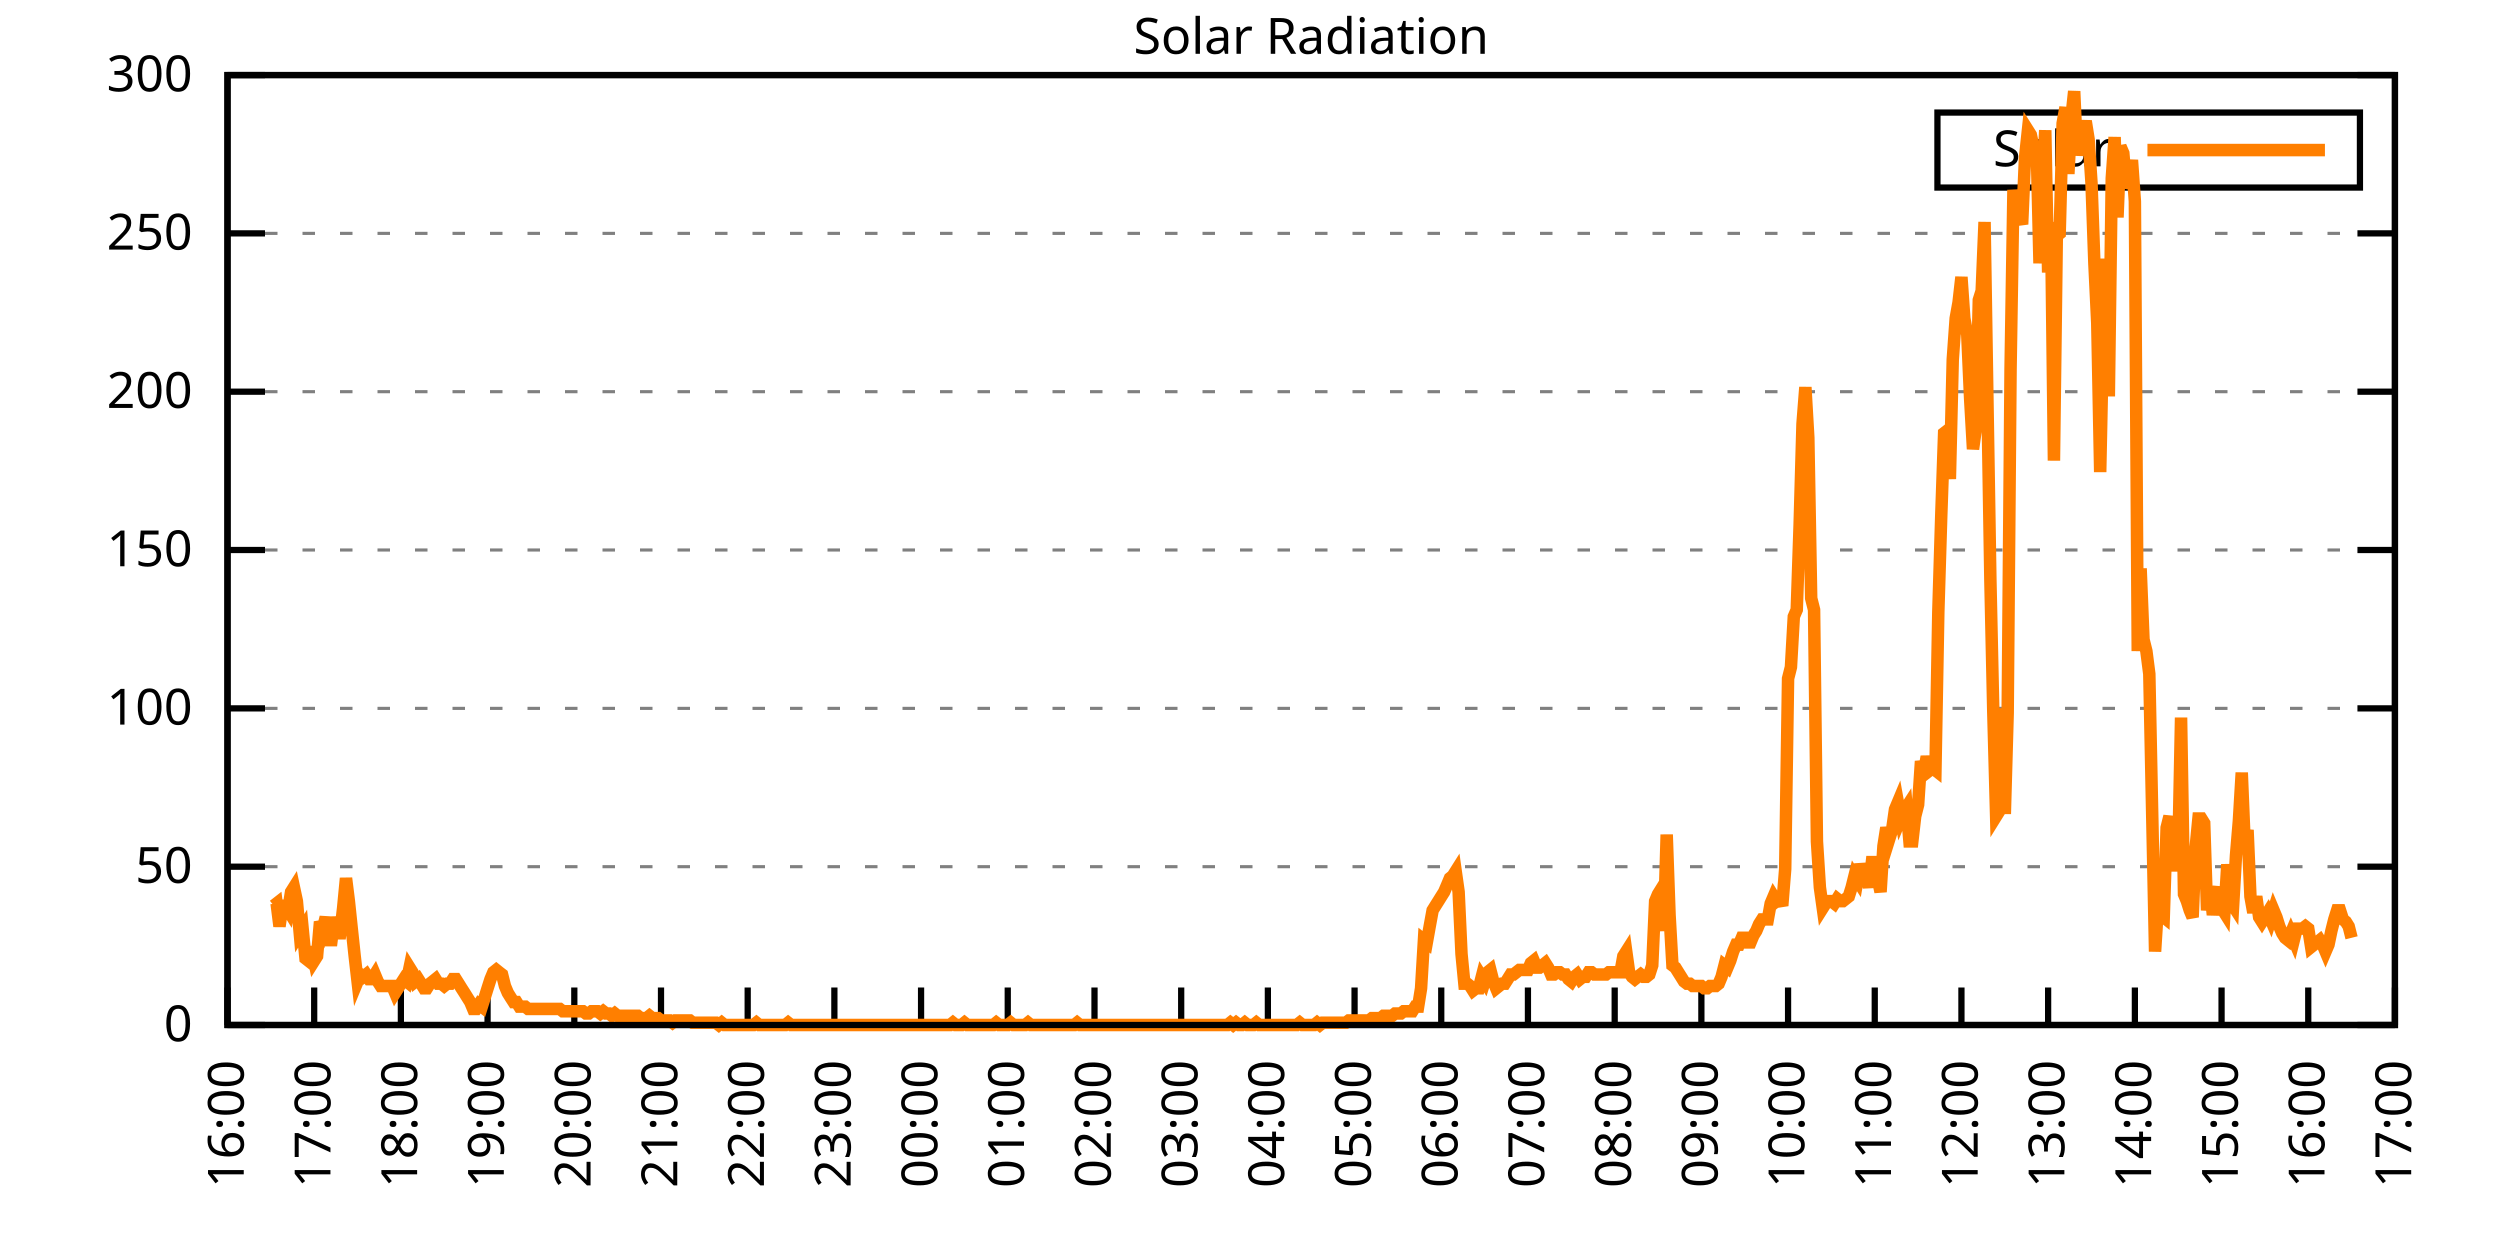
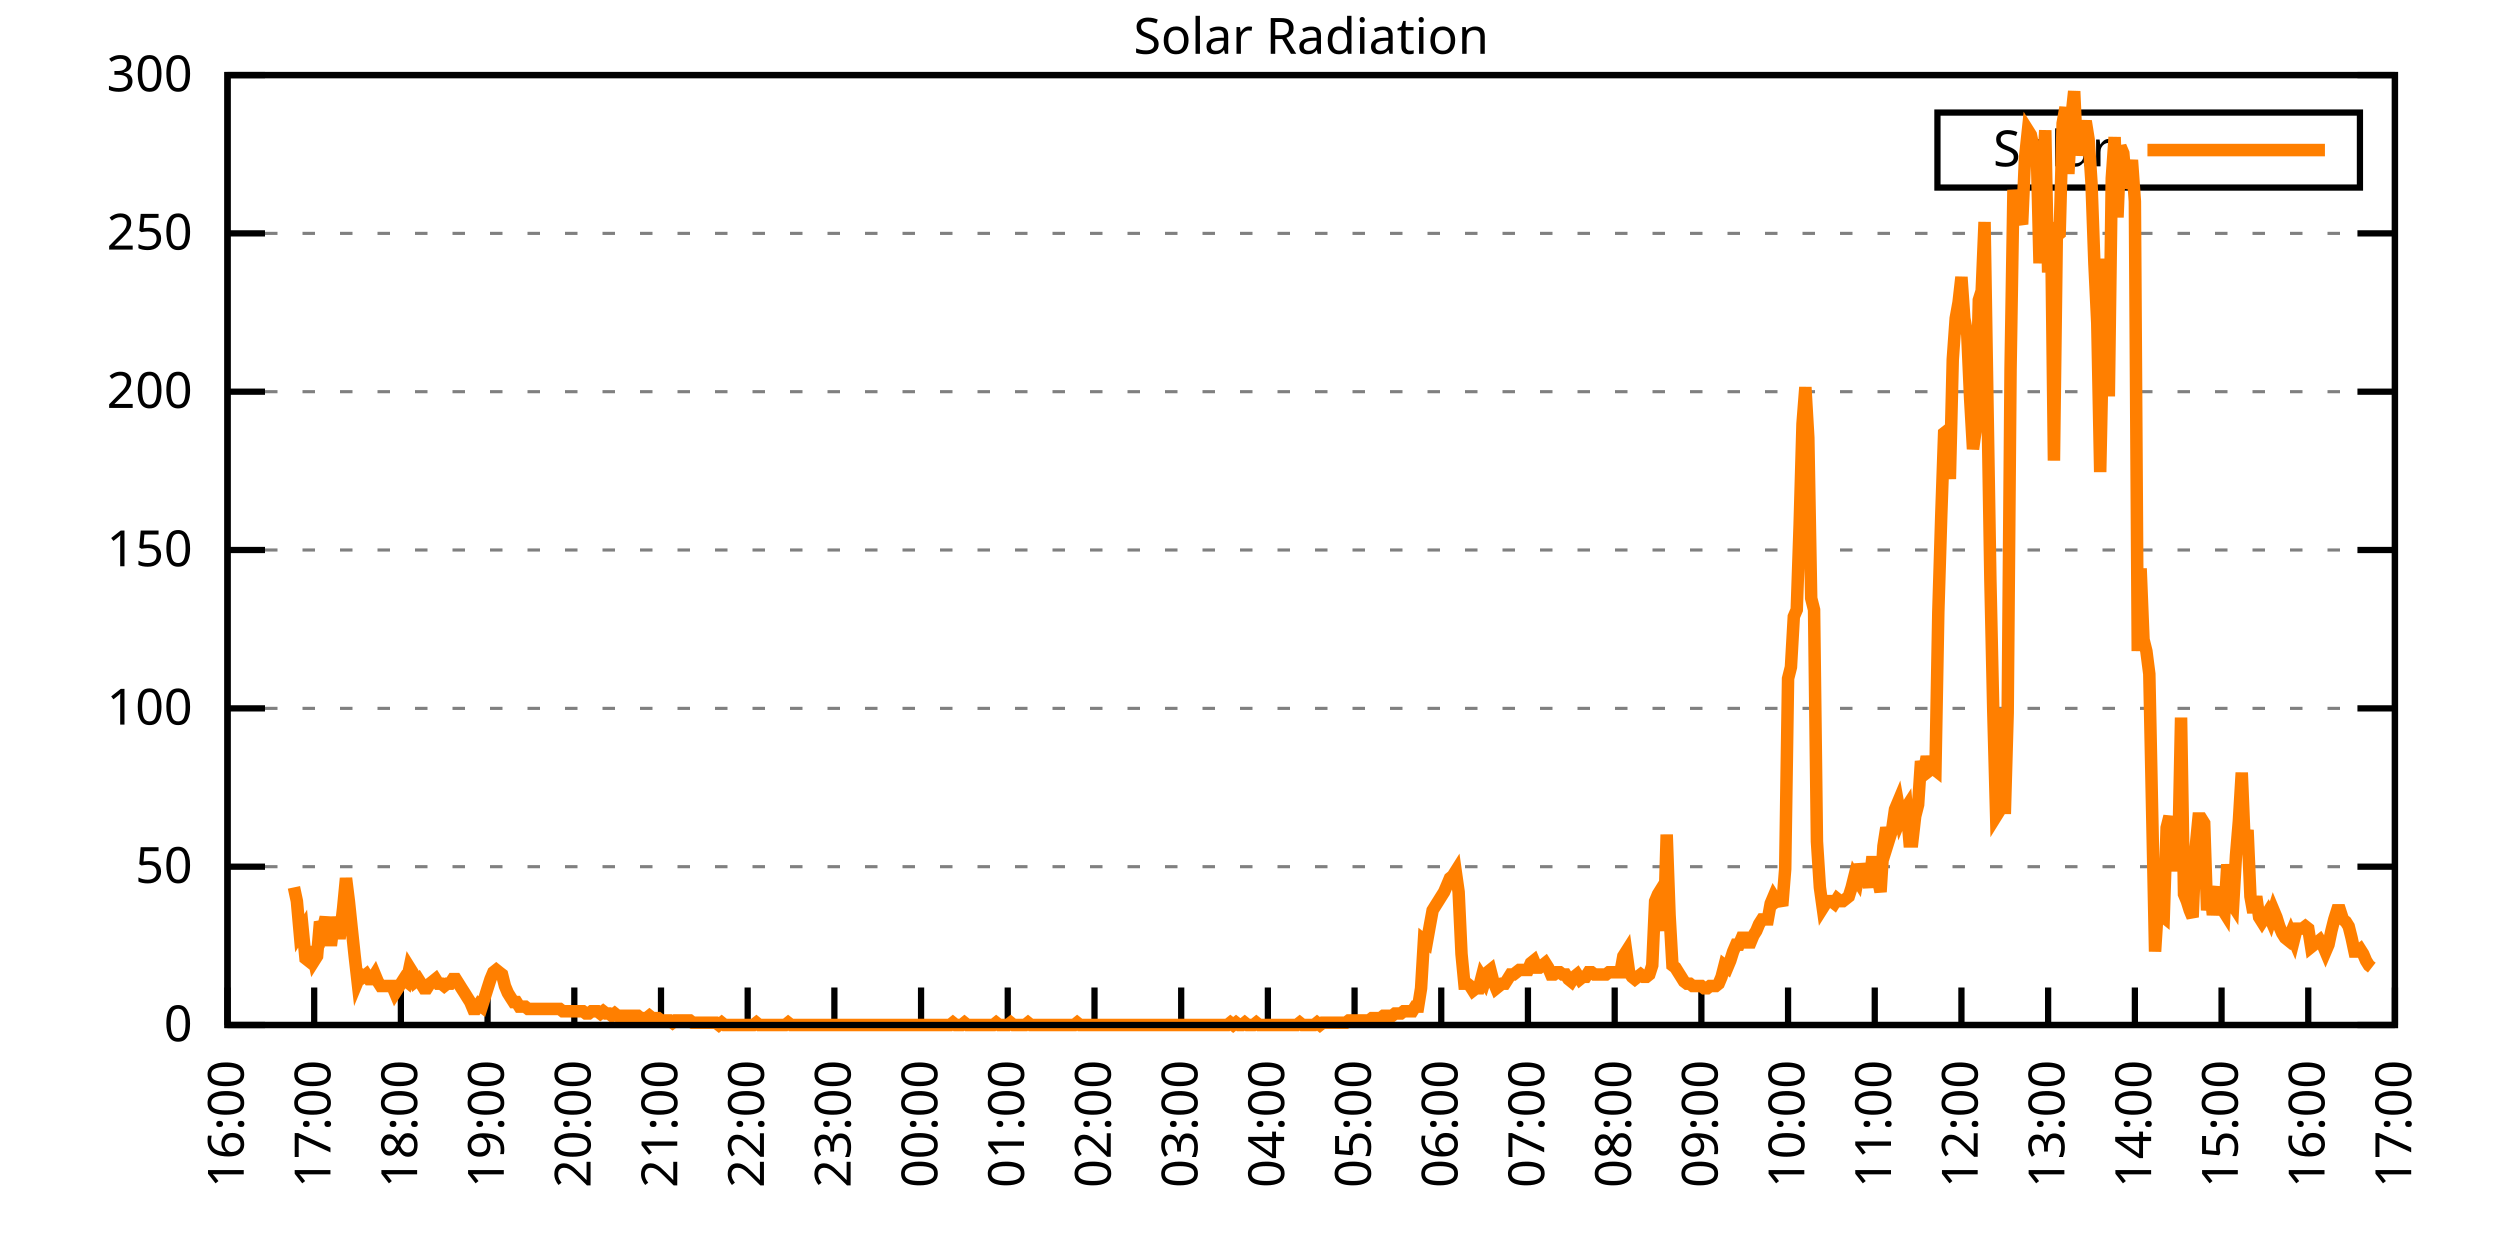
<svg xmlns="http://www.w3.org/2000/svg" xmlns:xlink="http://www.w3.org/1999/xlink" width="400" height="200" viewBox="0 0 400 200">
  <g id="gnuplot_canvas">
    <rect x="0" y="0" width="400" height="200" fill="none" />
    <defs>
      <circle id="gpDot" r="0.5" stroke-width="0.5" stroke="currentColor" />
      <path id="gpPt0" stroke-width="0.333" stroke="currentColor" d="M-1,0 h2 M0,-1 v2" />
      <path id="gpPt1" stroke-width="0.333" stroke="currentColor" d="M-1,-1 L1,1 M1,-1 L-1,1" />
      <path id="gpPt2" stroke-width="0.333" stroke="currentColor" d="M-1,0 L1,0 M0,-1 L0,1 M-1,-1 L1,1 M-1,1 L1,-1" />
      <rect id="gpPt3" stroke-width="0.333" stroke="currentColor" x="-1" y="-1" width="2" height="2" />
      <rect id="gpPt4" stroke-width="0.333" stroke="currentColor" fill="currentColor" x="-1" y="-1" width="2" height="2" />
      <circle id="gpPt5" stroke-width="0.333" stroke="currentColor" cx="0" cy="0" r="1" />
      <use xlink:href="#gpPt5" id="gpPt6" fill="currentColor" stroke="none" />
      <path id="gpPt7" stroke-width="0.333" stroke="currentColor" d="M0,-1.33 L-1.33,0.67 L1.33,0.67 z" />
      <use xlink:href="#gpPt7" id="gpPt8" fill="currentColor" stroke="none" />
      <use xlink:href="#gpPt7" id="gpPt9" stroke="currentColor" transform="rotate(180)" />
      <use xlink:href="#gpPt9" id="gpPt10" fill="currentColor" stroke="none" />
      <use xlink:href="#gpPt3" id="gpPt11" stroke="currentColor" transform="rotate(45)" />
      <use xlink:href="#gpPt11" id="gpPt12" fill="currentColor" stroke="none" />
      <path id="gpPt13" stroke-width="0.333" stroke="currentColor" d="M0,1.330 L1.265,0.411 L0.782,-1.067 L-0.782,-1.076 L-1.265,0.411 z" />
      <use xlink:href="#gpPt13" id="gpPt14" fill="currentColor" stroke="none" />
      <filter id="textbox" filterUnits="objectBoundingBox" x="0" y="0" height="1" width="1">
        <feFlood flood-color="white" flood-opacity="1" result="bgnd" />
        <feComposite in="SourceGraphic" in2="bgnd" operator="atop" />
      </filter>
      <filter id="greybox" filterUnits="objectBoundingBox" x="0" y="0" height="1" width="1">
        <feFlood flood-color="lightgrey" flood-opacity="1" result="grey" />
        <feComposite in="SourceGraphic" in2="grey" operator="atop" />
      </filter>
    </defs>
    <g fill="none" color="white" stroke="currentColor" stroke-width="1.00" stroke-linecap="butt" stroke-linejoin="miter">
</g>
    <g fill="none" color="black" stroke="currentColor" stroke-width="1.00" stroke-linecap="butt" stroke-linejoin="miter">
      <g stroke="none" shape-rendering="crispEdges">
        <polygon fill="rgb(255, 255, 255)" points="36.40,164.00 383.18,164.00 383.18,12.02 36.40,12.02 " />
      </g>
    </g>
    <g fill="none" color="black" stroke="currentColor" stroke-width="1.00" stroke-linecap="butt" stroke-linejoin="miter">
</g>
    <g fill="none" color="black" stroke="black" stroke-width="0.50" stroke-linecap="butt" stroke-linejoin="miter">
</g>
    <g fill="none" color="gray" stroke="currentColor" stroke-width="0.50" stroke-linecap="butt" stroke-linejoin="miter">
      <path stroke="gray" stroke-dasharray="2,4" class="gridline" d="M36.40,164.00 L383.19,164.00  " />
    </g>
    <g fill="none" color="gray" stroke="gray" stroke-width="1.00" stroke-linecap="butt" stroke-linejoin="miter">
</g>
    <g fill="none" color="black" stroke="currentColor" stroke-width="1.00" stroke-linecap="butt" stroke-linejoin="miter">
      <path stroke="black" d="M36.40,164.00 L42.40,164.00 M383.19,164.00 L377.19,164.00  " />
      <g transform="translate(30.80,166.60)" stroke="none" fill="black" font-family="Sans" font-size="8.00" text-anchor="end">
        <text>
          <tspan font-family="Sans"> 0</tspan>
        </text>
      </g>
    </g>
    <g fill="none" color="black" stroke="currentColor" stroke-width="1.00" stroke-linecap="butt" stroke-linejoin="miter">
</g>
    <g fill="none" color="black" stroke="black" stroke-width="0.50" stroke-linecap="butt" stroke-linejoin="miter">
</g>
    <g fill="none" color="gray" stroke="currentColor" stroke-width="0.50" stroke-linecap="butt" stroke-linejoin="miter">
      <path stroke="gray" stroke-dasharray="2,4" class="gridline" d="M36.40,138.67 L383.19,138.67  " />
    </g>
    <g fill="none" color="gray" stroke="gray" stroke-width="1.00" stroke-linecap="butt" stroke-linejoin="miter">
</g>
    <g fill="none" color="black" stroke="currentColor" stroke-width="1.00" stroke-linecap="butt" stroke-linejoin="miter">
      <path stroke="black" d="M36.40,138.67 L42.40,138.67 M383.19,138.67 L377.19,138.67  " />
      <g transform="translate(30.80,141.27)" stroke="none" fill="black" font-family="Sans" font-size="8.00" text-anchor="end">
        <text>
          <tspan font-family="Sans"> 50</tspan>
        </text>
      </g>
    </g>
    <g fill="none" color="black" stroke="currentColor" stroke-width="1.00" stroke-linecap="butt" stroke-linejoin="miter">
</g>
    <g fill="none" color="black" stroke="black" stroke-width="0.50" stroke-linecap="butt" stroke-linejoin="miter">
</g>
    <g fill="none" color="gray" stroke="currentColor" stroke-width="0.50" stroke-linecap="butt" stroke-linejoin="miter">
      <path stroke="gray" stroke-dasharray="2,4" class="gridline" d="M36.40,113.34 L383.19,113.34  " />
    </g>
    <g fill="none" color="gray" stroke="gray" stroke-width="1.00" stroke-linecap="butt" stroke-linejoin="miter">
</g>
    <g fill="none" color="black" stroke="currentColor" stroke-width="1.00" stroke-linecap="butt" stroke-linejoin="miter">
      <path stroke="black" d="M36.40,113.34 L42.40,113.34 M383.19,113.34 L377.19,113.34  " />
      <g transform="translate(30.80,115.94)" stroke="none" fill="black" font-family="Sans" font-size="8.00" text-anchor="end">
        <text>
          <tspan font-family="Sans"> 100</tspan>
        </text>
      </g>
    </g>
    <g fill="none" color="black" stroke="currentColor" stroke-width="1.00" stroke-linecap="butt" stroke-linejoin="miter">
</g>
    <g fill="none" color="black" stroke="black" stroke-width="0.50" stroke-linecap="butt" stroke-linejoin="miter">
</g>
    <g fill="none" color="gray" stroke="currentColor" stroke-width="0.50" stroke-linecap="butt" stroke-linejoin="miter">
      <path stroke="gray" stroke-dasharray="2,4" class="gridline" d="M36.40,88.00 L383.19,88.00  " />
    </g>
    <g fill="none" color="gray" stroke="gray" stroke-width="1.00" stroke-linecap="butt" stroke-linejoin="miter">
</g>
    <g fill="none" color="black" stroke="currentColor" stroke-width="1.00" stroke-linecap="butt" stroke-linejoin="miter">
      <path stroke="black" d="M36.40,88.00 L42.40,88.00 M383.19,88.00 L377.19,88.00  " />
      <g transform="translate(30.80,90.60)" stroke="none" fill="black" font-family="Sans" font-size="8.00" text-anchor="end">
        <text>
          <tspan font-family="Sans"> 150</tspan>
        </text>
      </g>
    </g>
    <g fill="none" color="black" stroke="currentColor" stroke-width="1.00" stroke-linecap="butt" stroke-linejoin="miter">
</g>
    <g fill="none" color="black" stroke="black" stroke-width="0.50" stroke-linecap="butt" stroke-linejoin="miter">
</g>
    <g fill="none" color="gray" stroke="currentColor" stroke-width="0.50" stroke-linecap="butt" stroke-linejoin="miter">
      <path stroke="gray" stroke-dasharray="2,4" class="gridline" d="M36.40,62.67 L383.19,62.67  " />
    </g>
    <g fill="none" color="gray" stroke="gray" stroke-width="1.00" stroke-linecap="butt" stroke-linejoin="miter">
</g>
    <g fill="none" color="black" stroke="currentColor" stroke-width="1.00" stroke-linecap="butt" stroke-linejoin="miter">
      <path stroke="black" d="M36.40,62.67 L42.40,62.67 M383.19,62.67 L377.19,62.67  " />
      <g transform="translate(30.80,65.27)" stroke="none" fill="black" font-family="Sans" font-size="8.00" text-anchor="end">
        <text>
          <tspan font-family="Sans"> 200</tspan>
        </text>
      </g>
    </g>
    <g fill="none" color="black" stroke="currentColor" stroke-width="1.00" stroke-linecap="butt" stroke-linejoin="miter">
</g>
    <g fill="none" color="black" stroke="black" stroke-width="0.50" stroke-linecap="butt" stroke-linejoin="miter">
</g>
    <g fill="none" color="gray" stroke="currentColor" stroke-width="0.50" stroke-linecap="butt" stroke-linejoin="miter">
      <path stroke="gray" stroke-dasharray="2,4" class="gridline" d="M36.40,37.34 L383.19,37.34  " />
    </g>
    <g fill="none" color="gray" stroke="gray" stroke-width="1.00" stroke-linecap="butt" stroke-linejoin="miter">
</g>
    <g fill="none" color="black" stroke="currentColor" stroke-width="1.00" stroke-linecap="butt" stroke-linejoin="miter">
      <path stroke="black" d="M36.40,37.34 L42.40,37.34 M383.19,37.34 L377.19,37.34  " />
      <g transform="translate(30.80,39.94)" stroke="none" fill="black" font-family="Sans" font-size="8.00" text-anchor="end">
        <text>
          <tspan font-family="Sans"> 250</tspan>
        </text>
      </g>
    </g>
    <g fill="none" color="black" stroke="currentColor" stroke-width="1.00" stroke-linecap="butt" stroke-linejoin="miter">
</g>
    <g fill="none" color="black" stroke="black" stroke-width="0.50" stroke-linecap="butt" stroke-linejoin="miter">
</g>
    <g fill="none" color="gray" stroke="currentColor" stroke-width="0.50" stroke-linecap="butt" stroke-linejoin="miter">
      <path stroke="gray" stroke-dasharray="2,4" class="gridline" d="M36.40,12.01 L383.19,12.01  " />
    </g>
    <g fill="none" color="gray" stroke="gray" stroke-width="1.00" stroke-linecap="butt" stroke-linejoin="miter">
</g>
    <g fill="none" color="black" stroke="currentColor" stroke-width="1.00" stroke-linecap="butt" stroke-linejoin="miter">
      <path stroke="black" d="M36.40,12.01 L42.40,12.01 M383.19,12.01 L377.19,12.01  " />
      <g transform="translate(30.80,14.61)" stroke="none" fill="black" font-family="Sans" font-size="8.00" text-anchor="end">
        <text>
          <tspan font-family="Sans"> 300</tspan>
        </text>
      </g>
    </g>
    <g fill="none" color="black" stroke="currentColor" stroke-width="1.00" stroke-linecap="butt" stroke-linejoin="miter">
      <path stroke="black" d="M36.40,164.00 L36.40,158.00  " />
      <g transform="translate(39.00,169.60) rotate(270.00)" stroke="none" fill="black" font-family="Sans" font-size="8.00" text-anchor="end">
        <text>
          <tspan font-family="Sans">16:00</tspan>
        </text>
      </g>
    </g>
    <g fill="none" color="black" stroke="currentColor" stroke-width="1.00" stroke-linecap="butt" stroke-linejoin="miter">
      <path stroke="black" d="M50.27,164.00 L50.27,158.00  " />
      <g transform="translate(52.87,169.60) rotate(270.00)" stroke="none" fill="black" font-family="Sans" font-size="8.00" text-anchor="end">
        <text>
          <tspan font-family="Sans">17:00</tspan>
        </text>
      </g>
    </g>
    <g fill="none" color="black" stroke="currentColor" stroke-width="1.00" stroke-linecap="butt" stroke-linejoin="miter">
      <path stroke="black" d="M64.14,164.00 L64.14,158.00  " />
      <g transform="translate(66.74,169.60) rotate(270.00)" stroke="none" fill="black" font-family="Sans" font-size="8.00" text-anchor="end">
        <text>
          <tspan font-family="Sans">18:00</tspan>
        </text>
      </g>
    </g>
    <g fill="none" color="black" stroke="currentColor" stroke-width="1.00" stroke-linecap="butt" stroke-linejoin="miter">
      <path stroke="black" d="M78.01,164.00 L78.01,158.00  " />
      <g transform="translate(80.61,169.60) rotate(270.00)" stroke="none" fill="black" font-family="Sans" font-size="8.00" text-anchor="end">
        <text>
          <tspan font-family="Sans">19:00</tspan>
        </text>
      </g>
    </g>
    <g fill="none" color="black" stroke="currentColor" stroke-width="1.00" stroke-linecap="butt" stroke-linejoin="miter">
      <path stroke="black" d="M91.89,164.00 L91.89,158.00  " />
      <g transform="translate(94.49,169.60) rotate(270.00)" stroke="none" fill="black" font-family="Sans" font-size="8.00" text-anchor="end">
        <text>
          <tspan font-family="Sans">20:00</tspan>
        </text>
      </g>
    </g>
    <g fill="none" color="black" stroke="currentColor" stroke-width="1.00" stroke-linecap="butt" stroke-linejoin="miter">
      <path stroke="black" d="M105.76,164.00 L105.76,158.00  " />
      <g transform="translate(108.36,169.60) rotate(270.00)" stroke="none" fill="black" font-family="Sans" font-size="8.00" text-anchor="end">
        <text>
          <tspan font-family="Sans">21:00</tspan>
        </text>
      </g>
    </g>
    <g fill="none" color="black" stroke="currentColor" stroke-width="1.00" stroke-linecap="butt" stroke-linejoin="miter">
      <path stroke="black" d="M119.63,164.00 L119.63,158.00  " />
      <g transform="translate(122.23,169.60) rotate(270.00)" stroke="none" fill="black" font-family="Sans" font-size="8.00" text-anchor="end">
        <text>
          <tspan font-family="Sans">22:00</tspan>
        </text>
      </g>
    </g>
    <g fill="none" color="black" stroke="currentColor" stroke-width="1.00" stroke-linecap="butt" stroke-linejoin="miter">
      <path stroke="black" d="M133.50,164.00 L133.50,158.00  " />
      <g transform="translate(136.10,169.60) rotate(270.00)" stroke="none" fill="black" font-family="Sans" font-size="8.00" text-anchor="end">
        <text>
          <tspan font-family="Sans">23:00</tspan>
        </text>
      </g>
    </g>
    <g fill="none" color="black" stroke="currentColor" stroke-width="1.00" stroke-linecap="butt" stroke-linejoin="miter">
      <path stroke="black" d="M147.37,164.00 L147.37,158.00  " />
      <g transform="translate(149.97,169.60) rotate(270.00)" stroke="none" fill="black" font-family="Sans" font-size="8.00" text-anchor="end">
        <text>
          <tspan font-family="Sans">00:00</tspan>
        </text>
      </g>
    </g>
    <g fill="none" color="black" stroke="currentColor" stroke-width="1.00" stroke-linecap="butt" stroke-linejoin="miter">
      <path stroke="black" d="M161.24,164.00 L161.24,158.00  " />
      <g transform="translate(163.84,169.60) rotate(270.00)" stroke="none" fill="black" font-family="Sans" font-size="8.00" text-anchor="end">
        <text>
          <tspan font-family="Sans">01:00</tspan>
        </text>
      </g>
    </g>
    <g fill="none" color="black" stroke="currentColor" stroke-width="1.00" stroke-linecap="butt" stroke-linejoin="miter">
      <path stroke="black" d="M175.12,164.00 L175.12,158.00  " />
      <g transform="translate(177.72,169.60) rotate(270.00)" stroke="none" fill="black" font-family="Sans" font-size="8.00" text-anchor="end">
        <text>
          <tspan font-family="Sans">02:00</tspan>
        </text>
      </g>
    </g>
    <g fill="none" color="black" stroke="currentColor" stroke-width="1.00" stroke-linecap="butt" stroke-linejoin="miter">
      <path stroke="black" d="M188.99,164.00 L188.99,158.00  " />
      <g transform="translate(191.59,169.60) rotate(270.00)" stroke="none" fill="black" font-family="Sans" font-size="8.00" text-anchor="end">
        <text>
          <tspan font-family="Sans">03:00</tspan>
        </text>
      </g>
    </g>
    <g fill="none" color="black" stroke="currentColor" stroke-width="1.00" stroke-linecap="butt" stroke-linejoin="miter">
      <path stroke="black" d="M202.86,164.00 L202.86,158.00  " />
      <g transform="translate(205.46,169.60) rotate(270.00)" stroke="none" fill="black" font-family="Sans" font-size="8.00" text-anchor="end">
        <text>
          <tspan font-family="Sans">04:00</tspan>
        </text>
      </g>
    </g>
    <g fill="none" color="black" stroke="currentColor" stroke-width="1.00" stroke-linecap="butt" stroke-linejoin="miter">
      <path stroke="black" d="M216.73,164.00 L216.73,158.00  " />
      <g transform="translate(219.33,169.60) rotate(270.00)" stroke="none" fill="black" font-family="Sans" font-size="8.00" text-anchor="end">
        <text>
          <tspan font-family="Sans">05:00</tspan>
        </text>
      </g>
    </g>
    <g fill="none" color="black" stroke="currentColor" stroke-width="1.00" stroke-linecap="butt" stroke-linejoin="miter">
      <path stroke="black" d="M230.60,164.00 L230.60,158.00  " />
      <g transform="translate(233.20,169.60) rotate(270.00)" stroke="none" fill="black" font-family="Sans" font-size="8.00" text-anchor="end">
        <text>
          <tspan font-family="Sans">06:00</tspan>
        </text>
      </g>
    </g>
    <g fill="none" color="black" stroke="currentColor" stroke-width="1.00" stroke-linecap="butt" stroke-linejoin="miter">
      <path stroke="black" d="M244.47,164.00 L244.47,158.00  " />
      <g transform="translate(247.07,169.60) rotate(270.00)" stroke="none" fill="black" font-family="Sans" font-size="8.00" text-anchor="end">
        <text>
          <tspan font-family="Sans">07:00</tspan>
        </text>
      </g>
    </g>
    <g fill="none" color="black" stroke="currentColor" stroke-width="1.00" stroke-linecap="butt" stroke-linejoin="miter">
      <path stroke="black" d="M258.35,164.00 L258.35,158.00  " />
      <g transform="translate(260.95,169.60) rotate(270.00)" stroke="none" fill="black" font-family="Sans" font-size="8.00" text-anchor="end">
        <text>
          <tspan font-family="Sans">08:00</tspan>
        </text>
      </g>
    </g>
    <g fill="none" color="black" stroke="currentColor" stroke-width="1.00" stroke-linecap="butt" stroke-linejoin="miter">
      <path stroke="black" d="M272.22,164.00 L272.22,158.00  " />
      <g transform="translate(274.82,169.60) rotate(270.00)" stroke="none" fill="black" font-family="Sans" font-size="8.00" text-anchor="end">
        <text>
          <tspan font-family="Sans">09:00</tspan>
        </text>
      </g>
    </g>
    <g fill="none" color="black" stroke="currentColor" stroke-width="1.00" stroke-linecap="butt" stroke-linejoin="miter">
      <path stroke="black" d="M286.09,164.00 L286.09,158.00  " />
      <g transform="translate(288.69,169.60) rotate(270.00)" stroke="none" fill="black" font-family="Sans" font-size="8.00" text-anchor="end">
        <text>
          <tspan font-family="Sans">10:00</tspan>
        </text>
      </g>
    </g>
    <g fill="none" color="black" stroke="currentColor" stroke-width="1.00" stroke-linecap="butt" stroke-linejoin="miter">
      <path stroke="black" d="M299.96,164.00 L299.96,158.00  " />
      <g transform="translate(302.56,169.60) rotate(270.00)" stroke="none" fill="black" font-family="Sans" font-size="8.00" text-anchor="end">
        <text>
          <tspan font-family="Sans">11:00</tspan>
        </text>
      </g>
    </g>
    <g fill="none" color="black" stroke="currentColor" stroke-width="1.00" stroke-linecap="butt" stroke-linejoin="miter">
      <path stroke="black" d="M313.83,164.00 L313.83,158.00  " />
      <g transform="translate(316.43,169.60) rotate(270.00)" stroke="none" fill="black" font-family="Sans" font-size="8.00" text-anchor="end">
        <text>
          <tspan font-family="Sans">12:00</tspan>
        </text>
      </g>
    </g>
    <g fill="none" color="black" stroke="currentColor" stroke-width="1.00" stroke-linecap="butt" stroke-linejoin="miter">
      <path stroke="black" d="M327.70,164.00 L327.70,158.00  " />
      <g transform="translate(330.30,169.60) rotate(270.00)" stroke="none" fill="black" font-family="Sans" font-size="8.00" text-anchor="end">
        <text>
          <tspan font-family="Sans">13:00</tspan>
        </text>
      </g>
    </g>
    <g fill="none" color="black" stroke="currentColor" stroke-width="1.00" stroke-linecap="butt" stroke-linejoin="miter">
      <path stroke="black" d="M341.58,164.00 L341.58,158.00  " />
      <g transform="translate(344.18,169.60) rotate(270.00)" stroke="none" fill="black" font-family="Sans" font-size="8.00" text-anchor="end">
        <text>
          <tspan font-family="Sans">14:00</tspan>
        </text>
      </g>
    </g>
    <g fill="none" color="black" stroke="currentColor" stroke-width="1.00" stroke-linecap="butt" stroke-linejoin="miter">
      <path stroke="black" d="M355.45,164.00 L355.45,158.00  " />
      <g transform="translate(358.05,169.60) rotate(270.00)" stroke="none" fill="black" font-family="Sans" font-size="8.00" text-anchor="end">
        <text>
          <tspan font-family="Sans">15:00</tspan>
        </text>
      </g>
    </g>
    <g fill="none" color="black" stroke="currentColor" stroke-width="1.00" stroke-linecap="butt" stroke-linejoin="miter">
      <path stroke="black" d="M369.32,164.00 L369.32,158.00  " />
      <g transform="translate(371.92,169.60) rotate(270.00)" stroke="none" fill="black" font-family="Sans" font-size="8.00" text-anchor="end">
        <text>
          <tspan font-family="Sans">16:00</tspan>
        </text>
      </g>
    </g>
    <g fill="none" color="black" stroke="currentColor" stroke-width="1.00" stroke-linecap="butt" stroke-linejoin="miter">
      <path stroke="black" d="M383.19,164.00 L383.19,158.00  " />
      <g transform="translate(385.79,169.60) rotate(270.00)" stroke="none" fill="black" font-family="Sans" font-size="8.00" text-anchor="end">
        <text>
          <tspan font-family="Sans">17:00</tspan>
        </text>
      </g>
    </g>
    <g fill="none" color="black" stroke="currentColor" stroke-width="1.00" stroke-linecap="butt" stroke-linejoin="miter">
</g>
    <g fill="none" color="black" stroke="currentColor" stroke-width="1.00" stroke-linecap="butt" stroke-linejoin="miter">
      <path stroke="black" d="M36.40,12.01 L36.40,164.00 L383.19,164.00 L383.19,12.01 L36.40,12.01 Z  " />
    </g>
    <g fill="none" color="black" stroke="currentColor" stroke-width="1.00" stroke-linecap="butt" stroke-linejoin="miter">
</g>
    <g fill="none" color="black" stroke="currentColor" stroke-width="1.00" stroke-linecap="butt" stroke-linejoin="miter">
      <path stroke="black" d="M309.99,30.01 L309.99,18.01 L377.59,18.01 L377.59,30.01 L309.99,30.01 Z  " />
    </g>
    <g id="Solar_Radiation_plot_1">
      <g fill="none" color="white" stroke="black" stroke-width="2.00" stroke-linecap="butt" stroke-linejoin="miter">
</g>
      <g fill="none" color="black" stroke="currentColor" stroke-width="2.00" stroke-linecap="butt" stroke-linejoin="miter">
        <g transform="translate(337.99,26.61)" stroke="none" fill="black" font-family="Sans" font-size="8.00" text-anchor="end">
          <text>
            <tspan font-family="Sans">Solar</tspan>
          </text>
        </g>
      </g>
      <g fill="none" color="black" stroke="currentColor" stroke-width="2.00" stroke-linecap="butt" stroke-linejoin="miter">
-         <path stroke="rgb(255, 127,   0)" d="M343.59,24.01 L371.99,24.01 M43.80,144.91 L44.26,144.55 L44.72,148.22 L45.19,144.91 L45.65,144.91 L46.11,145.65   L46.57,142.71 L47.03,141.98 L47.50,144.18 L47.96,149.32 L48.42,148.58 L48.88,153.35 L49.35,153.72 L49.81,151.52   L50.27,153.72 L50.73,152.99 L51.20,147.48 L51.66,148.58 L52.12,146.75 L52.58,150.42 L53.05,150.42 L53.51,146.75   L53.97,149.32 L54.43,149.32 L54.90,145.28 L55.36,140.51 L55.82,144.18 L56.28,148.58 L56.75,152.99 L57.21,157.03   L57.67,155.92 L58.13,156.29 L58.59,155.92 L59.06,156.66 L59.52,156.66 L59.98,155.92 L60.44,157.03 L60.91,157.76   L61.37,157.76 L61.83,157.76 L62.29,157.76 L62.76,157.76 L63.22,158.86 L63.68,158.13 L64.14,157.39 L64.61,156.66   L65.07,157.03 L65.53,154.82 L65.99,155.56 L66.46,157.03 L66.92,156.66 L67.38,157.39 L67.84,158.13 L68.30,158.13   L68.77,157.39 L69.23,157.03 L69.69,156.66 L70.15,157.39 L70.62,157.39 L71.08,157.76 L71.54,157.39 L72.00,157.39   L72.47,156.66 L72.93,156.66 L73.39,157.39 L73.85,158.13 L74.32,158.86 L74.78,159.60 L75.24,160.33 L75.70,161.43   L76.17,161.43 L76.63,160.70 L77.09,161.06 L77.55,159.60 L78.01,158.13 L78.48,156.66 L78.94,155.56 L79.40,155.19   L79.86,155.56 L80.33,155.92 L80.79,157.76 L81.25,158.86 L81.71,159.60 L82.18,160.33 L82.64,160.33 L83.10,161.06   L83.56,161.06 L84.03,161.06 L84.49,161.43 L84.95,161.43 L85.41,161.43 L85.88,161.43 L86.34,161.43 L86.80,161.43   L87.26,161.43 L87.72,161.43 L88.19,161.43 L88.65,161.43 L89.11,161.43 L89.57,161.43 L90.04,161.80 L90.50,161.80   L90.96,161.80 L91.42,161.80 L91.89,161.80 L92.35,161.80 L92.81,161.80 L93.27,161.80 L93.74,162.16 L94.20,162.16   L94.66,161.80 L95.12,161.80 L95.59,161.80 L96.05,162.16 L96.51,161.80 L96.97,162.16 L97.44,162.16 L97.90,162.53   L98.36,162.16 L98.82,162.53 L99.28,162.53 L99.75,162.53 L100.21,162.53 L100.67,162.53 L101.13,162.53 L101.60,162.53   L102.06,162.53 L102.52,162.90 L102.98,162.90 L103.45,162.90 L103.91,162.53 L104.37,162.90 L104.83,162.90 L105.30,162.90   L105.76,163.27 L106.22,163.27 L106.68,163.27 L107.15,163.27 L107.61,163.63 L108.07,163.27 L108.53,163.27 L108.99,163.27   L109.46,163.27 L109.92,163.27 L110.38,163.27 L110.84,163.63 L111.31,163.63 L111.77,163.63 L112.23,163.63 L112.69,163.63   L113.16,163.63 L113.62,163.63 L114.08,163.63 L114.54,163.63 L115.01,164.00 L115.47,163.63 L115.93,164.00 L116.39,164.00   L116.86,164.00 L117.32,164.00 L117.78,164.00 L118.24,164.00 L118.70,164.00 L119.17,164.00 L119.63,164.00 L120.09,164.00   L120.55,164.00 L121.02,163.63 L121.48,164.00 L121.94,164.00 L122.40,164.00 L122.87,164.00 L123.33,164.00 L123.79,164.00   L124.25,164.00 L124.72,164.00 L125.18,164.00 L125.64,164.00 L126.10,163.63 L126.57,164.00 L127.03,164.00 L127.49,164.00   L127.95,164.00 L128.41,164.00 L128.88,164.00 L129.34,164.00 L129.80,164.00 L130.26,164.00 L130.73,164.00 L131.19,164.00   L131.65,164.00 L132.11,164.00 L132.58,164.00 L133.04,164.00 L133.50,164.00 L133.96,164.00 L134.43,164.00 L134.89,164.00   L135.35,164.00 L135.81,164.00 L136.28,164.00 L136.74,164.00 L137.20,164.00 L137.66,164.00 L138.13,164.00 L138.59,164.00   L139.05,164.00 L139.51,164.00 L139.97,164.00 L140.44,164.00 L140.90,164.00 L141.36,164.00 L141.82,164.00 L142.29,164.00   L142.75,164.00 L143.21,164.00 L143.67,164.00 L144.14,164.00 L144.60,164.00 L145.06,164.00 L145.52,164.00 L145.99,164.00   L146.45,164.00 L146.91,164.00 L147.37,164.00 L147.84,164.00 L148.30,164.00 L148.76,164.00 L149.22,164.00 L149.68,164.00   L150.15,164.00 L150.61,164.00 L151.07,164.00 L151.53,164.00 L152.00,164.00 L152.46,163.63 L152.92,164.00 L153.38,164.00   L153.85,164.00 L154.31,163.63 L154.77,164.00 L155.23,164.00 L155.70,164.00 L156.16,164.00 L156.62,164.00 L157.08,164.00   L157.55,164.00 L158.01,164.00 L158.47,164.00 L158.93,164.00 L159.39,163.63 L159.86,164.00 L160.32,164.00 L160.78,164.00   L161.24,164.00 L161.71,163.63 L162.17,164.00 L162.63,164.00 L163.09,164.00 L163.56,164.00 L164.02,164.00 L164.48,163.63   L164.94,164.00 L165.41,164.00 L165.87,164.00 L166.33,164.00 L166.79,164.00 L167.26,164.00 L167.72,164.00 L168.18,164.00   L168.64,164.00 L169.10,164.00 L169.57,164.00 L170.03,164.00 L170.49,164.00 L170.95,164.00 L171.42,164.00 L171.88,164.00   L172.34,163.63 L172.80,164.00 L173.27,164.00 L173.73,164.00 L174.19,164.00 L174.65,164.00 L175.12,164.00 L175.58,164.00   L176.04,164.00 L176.50,164.00 L176.97,164.00 L177.43,164.00 L177.89,164.00 L178.35,164.00 L178.82,164.00 L179.28,164.00   L179.74,164.00 L180.20,164.00 L180.66,164.00 L181.13,164.00 L181.59,164.00 L182.05,164.00 L182.51,164.00 L182.98,164.00   L183.44,164.00 L183.90,164.00 L184.36,164.00 L184.83,164.00 L185.29,164.00 L185.75,164.00 L186.21,164.00 L186.68,164.00   L187.14,164.00 L187.60,164.00 L188.06,164.00 L188.53,164.00 L188.99,164.00 L189.45,164.00 L189.91,164.00 L190.37,164.00   L190.84,164.00 L191.30,164.00 L191.76,164.00 L192.22,164.00 L192.69,164.00 L193.15,164.00 L193.61,164.00 L194.07,164.00   L194.54,164.00 L195.00,164.00 L195.46,164.00 L195.92,164.00 L196.39,164.00 L196.85,163.63 L197.31,164.00 L197.77,163.63   L198.24,164.00 L198.70,164.00 L199.16,163.63 L199.62,164.00 L200.08,164.00 L200.55,164.00 L201.01,163.63 L201.47,164.00   L201.93,164.00 L202.40,164.00 L202.86,164.00 L203.32,164.00 L203.78,164.00 L204.25,164.00 L204.71,164.00 L205.17,164.00   L205.63,164.00 L206.10,164.00 L206.56,164.00 L207.02,164.00 L207.48,164.00 L207.95,163.63 L208.41,164.00 L208.87,164.00   L209.33,164.00 L209.80,164.00 L210.26,164.00 L210.72,163.63 L211.18,164.00 L211.64,163.63 L212.11,163.63 L212.57,163.63   L213.03,163.63 L213.49,163.63 L213.96,163.63 L214.42,163.63 L214.88,163.63 L215.34,163.63 L215.81,163.27 L216.27,163.27   L216.73,163.27 L217.19,163.27 L217.66,163.27 L218.12,163.27 L218.58,163.27 L219.04,163.27 L219.51,162.90 L219.97,162.90   L220.43,162.90 L220.89,162.90 L221.35,162.53 L221.82,162.53 L222.28,162.53 L222.74,162.53 L223.20,162.16 L223.67,162.16   L224.13,162.16 L224.59,161.80 L225.05,161.80 L225.52,161.80 L225.98,161.80 L226.44,161.06 L226.90,161.06 L227.37,158.13   L227.83,150.42 L228.29,150.79 L228.75,148.22 L229.22,145.65 L229.68,144.91 L230.14,144.18 L230.60,143.44 L231.06,142.71   L231.53,141.61 L231.99,140.51 L232.45,140.14 L232.91,139.41 L233.38,142.71 L233.84,152.62 L234.30,157.39 L234.76,157.39   L235.23,157.76 L235.69,158.49 L236.15,158.13 L236.61,158.13 L237.08,156.29 L237.54,157.03 L238.00,155.56 L238.46,155.19   L238.93,157.03 L239.39,158.13 L239.85,157.76 L240.31,157.39 L240.77,157.39 L241.24,156.66 L241.70,155.92 L242.16,155.92   L242.62,155.56 L243.09,155.19 L243.55,155.19 L244.01,155.19 L244.47,155.19 L244.94,154.09 L245.40,153.72 L245.86,154.82   L246.32,154.82 L246.79,154.46 L247.25,154.09 L247.71,154.82 L248.17,155.92 L248.64,155.92 L249.10,155.56 L249.56,155.56   L250.02,155.92 L250.49,155.92 L250.95,156.66 L251.41,157.03 L251.87,156.29 L252.33,155.92 L252.80,156.66 L253.26,156.29   L253.72,156.29 L254.18,155.56 L254.65,155.56 L255.11,155.92 L255.57,155.92 L256.03,155.92 L256.50,155.92 L256.96,155.92   L257.42,155.56 L257.88,155.56 L258.35,155.56 L258.81,155.56 L259.27,155.56 L259.73,152.99 L260.20,152.25 L260.66,155.56   L261.12,156.29 L261.58,156.66 L262.04,156.29 L262.51,155.92 L262.97,156.29 L263.43,156.29 L263.89,155.92 L264.36,154.46   L264.82,144.18 L265.28,143.08 L265.74,142.34 L266.21,148.95 L266.67,133.53 L267.13,146.38 L267.59,154.46 L268.06,154.82   L268.52,155.56 L268.98,156.29 L269.44,157.03 L269.91,157.39 L270.37,157.39 L270.83,157.76 L271.29,157.76 L271.75,157.76   L272.22,157.76 L272.68,158.13 L273.14,158.13 L273.60,157.76 L274.07,157.76 L274.53,157.76 L274.99,157.39 L275.45,156.29   L275.92,154.46 L276.38,154.82 L276.84,153.72 L277.30,152.25 L277.77,151.15 L278.23,151.15 L278.69,150.05 L279.15,150.05   L279.62,150.79 L280.08,150.79 L280.54,149.68 L281.00,148.95 L281.46,147.85 L281.93,147.11 L282.39,147.11 L282.85,147.11   L283.31,144.55 L283.78,143.44 L284.24,144.18 L284.70,143.81 L285.16,144.91 L285.63,139.04 L286.09,108.57 L286.55,106.74   L287.01,98.66 L287.48,97.56 L287.94,83.98 L288.40,67.83 L288.86,61.95 L289.33,70.03 L289.79,95.72 L290.25,97.56   L290.71,134.63 L291.18,141.98 L291.64,145.28 L292.10,144.55 L292.56,144.18 L293.02,144.18 L293.49,144.55 L293.95,143.81   L294.41,144.18 L294.87,144.18 L295.34,143.81 L295.80,143.44 L296.26,141.98 L296.72,140.14 L297.19,140.87 L297.65,138.30   L298.11,139.77 L298.57,139.77 L299.04,141.98 L299.50,137.94 L299.96,137.94 L300.42,140.51 L300.89,142.71 L301.35,135.37   L301.81,132.43 L302.27,134.27 L302.73,132.80 L303.20,129.49 L303.66,128.39 L304.12,130.96 L304.58,129.86 L305.05,129.13   L305.51,134.63 L305.97,134.63 L306.43,130.60 L306.90,128.76 L307.36,121.79 L307.82,123.62 L308.28,121.05 L308.75,123.25   L309.21,122.89 L309.67,123.25 L310.13,97.93 L310.60,82.51 L311.06,69.29 L311.52,68.93 L311.98,76.64 L312.44,57.55   L312.91,50.94 L313.37,48.37 L313.83,44.33 L314.29,50.94 L314.76,53.51 L315.22,63.79 L315.68,71.86 L316.14,68.56   L316.61,48.00 L317.07,46.54 L317.53,35.52 L317.99,64.16 L318.46,92.79 L318.92,113.71 L319.38,130.60 L319.84,129.86   L320.31,113.34 L320.77,130.23 L321.23,114.08 L321.69,59.02 L322.15,30.38 L322.62,34.79 L323.08,34.42 L323.54,35.89   L324.00,25.25 L324.47,20.84 L324.93,21.57 L325.39,23.78 L325.85,22.68 L326.32,42.13 L326.78,29.65 L327.24,20.84   L327.70,43.60 L328.17,35.52 L328.63,73.70 L329.09,37.73 L329.55,37.36 L330.02,19.74 L330.48,17.17 L330.94,27.82   L331.40,19.01 L331.87,14.60 L332.33,24.88 L332.79,20.47 L333.25,21.57 L333.71,19.37 L334.18,22.31 L334.64,29.28   L335.10,42.13 L335.56,51.68 L336.03,75.53 L336.49,53.51 L336.95,41.40 L337.41,63.42 L337.88,28.55 L338.34,21.94   L338.80,34.79 L339.26,23.41 L339.73,24.51 L340.19,30.02 L340.65,28.92 L341.11,25.61 L341.58,32.22 L342.04,104.17   L342.50,90.95 L342.96,102.33 L343.42,104.17 L343.89,107.84 L344.35,130.23 L344.81,152.25 L345.27,144.91 L345.74,146.38   L346.20,146.75 L346.66,132.43 L347.12,130.60 L347.59,139.41 L348.05,132.06 L348.51,137.57 L348.97,114.81 L349.44,143.08   L349.90,144.18 L350.36,145.65 L350.82,146.75 L351.29,135.74 L351.75,130.96 L352.21,130.96 L352.67,131.70 L353.13,145.65   L353.60,141.98 L354.06,146.38 L354.52,143.44 L354.98,141.98 L355.45,145.28 L355.91,146.01 L356.37,138.30 L356.83,144.18   L357.30,144.91 L357.76,136.84 L358.22,131.33 L358.68,123.62 L359.15,135.00 L359.61,132.80 L360.07,143.44 L360.53,146.01   L361.00,143.44 L361.46,146.75 L361.92,147.48 L362.38,146.75 L362.84,146.01 L363.31,147.11 L363.77,145.65 L364.23,146.75   L364.69,148.22 L365.16,149.32 L365.62,150.05 L366.08,150.42 L366.54,149.32 L367.01,150.42 L367.47,148.58 L367.93,148.58   L368.39,148.58 L368.86,148.22 L369.32,148.58 L369.78,151.52 L370.24,151.15 L370.71,150.79 L371.17,150.42 L371.63,151.15   L372.09,152.25 L372.56,151.15 L373.02,148.95 L373.48,147.11 L373.94,145.65 L374.40,145.65 L374.87,147.11 L375.33,147.48   L375.79,148.22 L376.25,150.05  " />
+         <path stroke="rgb(255, 127,   0)" d="M343.59,24.01 L371.99,24.01 M47.03,141.98 L47.50,144.18 L47.96,149.32 L48.42,148.58 L48.88,153.35 L49.35,153.72   L49.81,151.52 L50.27,153.72 L50.73,152.99 L51.20,147.48 L51.66,148.58 L52.12,146.75 L52.58,150.42 L53.05,150.42   L53.51,146.75 L53.97,149.32 L54.43,149.32 L54.90,145.28 L55.36,140.51 L55.82,144.18 L56.28,148.58 L56.75,152.99   L57.21,157.03 L57.67,155.92 L58.13,156.29 L58.59,155.92 L59.06,156.66 L59.52,156.66 L59.98,155.92 L60.44,157.03   L60.91,157.76 L61.37,157.76 L61.83,157.76 L62.29,157.76 L62.76,157.76 L63.22,158.86 L63.68,158.13 L64.14,157.39   L64.61,156.66 L65.07,157.03 L65.53,154.82 L65.99,155.56 L66.46,157.03 L66.92,156.66 L67.38,157.39 L67.84,158.13   L68.30,158.13 L68.77,157.39 L69.23,157.03 L69.69,156.66 L70.15,157.39 L70.62,157.39 L71.08,157.76 L71.54,157.39   L72.00,157.39 L72.47,156.66 L72.93,156.66 L73.39,157.39 L73.85,158.13 L74.32,158.86 L74.78,159.60 L75.24,160.33   L75.70,161.43 L76.17,161.43 L76.63,160.70 L77.09,161.06 L77.55,159.60 L78.01,158.13 L78.48,156.66 L78.94,155.56   L79.40,155.19 L79.86,155.56 L80.33,155.92 L80.79,157.76 L81.25,158.86 L81.71,159.60 L82.18,160.33 L82.64,160.33   L83.10,161.06 L83.56,161.06 L84.03,161.06 L84.49,161.43 L84.95,161.43 L85.41,161.43 L85.88,161.43 L86.34,161.43   L86.80,161.43 L87.26,161.43 L87.72,161.43 L88.19,161.43 L88.65,161.43 L89.11,161.43 L89.57,161.43 L90.04,161.80   L90.50,161.80 L90.96,161.80 L91.42,161.80 L91.89,161.80 L92.35,161.80 L92.81,161.80 L93.27,161.80 L93.74,162.16   L94.20,162.16 L94.66,161.80 L95.12,161.80 L95.59,161.80 L96.05,162.16 L96.51,161.80 L96.97,162.16 L97.44,162.16   L97.90,162.53 L98.36,162.16 L98.82,162.53 L99.28,162.53 L99.75,162.53 L100.21,162.53 L100.67,162.53 L101.13,162.53   L101.60,162.53 L102.06,162.53 L102.52,162.90 L102.98,162.90 L103.45,162.90 L103.91,162.53 L104.37,162.90 L104.83,162.90   L105.30,162.90 L105.76,163.27 L106.22,163.27 L106.68,163.27 L107.15,163.27 L107.61,163.63 L108.07,163.27 L108.53,163.27   L108.99,163.27 L109.46,163.27 L109.92,163.27 L110.38,163.27 L110.84,163.63 L111.31,163.63 L111.77,163.63 L112.23,163.63   L112.69,163.63 L113.16,163.63 L113.62,163.63 L114.08,163.63 L114.54,163.63 L115.01,164.00 L115.47,163.63 L115.93,164.00   L116.39,164.00 L116.86,164.00 L117.32,164.00 L117.78,164.00 L118.24,164.00 L118.70,164.00 L119.17,164.00 L119.63,164.00   L120.09,164.00 L120.55,164.00 L121.02,163.63 L121.48,164.00 L121.94,164.00 L122.40,164.00 L122.87,164.00 L123.33,164.00   L123.79,164.00 L124.25,164.00 L124.72,164.00 L125.18,164.00 L125.64,164.00 L126.10,163.63 L126.57,164.00 L127.03,164.00   L127.49,164.00 L127.95,164.00 L128.41,164.00 L128.88,164.00 L129.34,164.00 L129.80,164.00 L130.26,164.00 L130.73,164.00   L131.19,164.00 L131.65,164.00 L132.11,164.00 L132.58,164.00 L133.04,164.00 L133.50,164.00 L133.96,164.00 L134.43,164.00   L134.89,164.00 L135.35,164.00 L135.81,164.00 L136.28,164.00 L136.74,164.00 L137.20,164.00 L137.66,164.00 L138.13,164.00   L138.59,164.00 L139.05,164.00 L139.51,164.00 L139.97,164.00 L140.44,164.00 L140.90,164.00 L141.36,164.00 L141.82,164.00   L142.29,164.00 L142.75,164.00 L143.21,164.00 L143.67,164.00 L144.14,164.00 L144.60,164.00 L145.06,164.00 L145.52,164.00   L145.99,164.00 L146.45,164.00 L146.91,164.00 L147.37,164.00 L147.84,164.00 L148.30,164.00 L148.76,164.00 L149.22,164.00   L149.68,164.00 L150.15,164.00 L150.61,164.00 L151.07,164.00 L151.53,164.00 L152.00,164.00 L152.46,163.63 L152.92,164.00   L153.38,164.00 L153.85,164.00 L154.31,163.63 L154.77,164.00 L155.23,164.00 L155.70,164.00 L156.16,164.00 L156.62,164.00   L157.08,164.00 L157.55,164.00 L158.01,164.00 L158.47,164.00 L158.93,164.00 L159.39,163.63 L159.86,164.00 L160.32,164.00   L160.78,164.00 L161.24,164.00 L161.71,163.63 L162.17,164.00 L162.63,164.00 L163.09,164.00 L163.56,164.00 L164.02,164.00   L164.48,163.63 L164.94,164.00 L165.41,164.00 L165.87,164.00 L166.33,164.00 L166.79,164.00 L167.26,164.00 L167.72,164.00   L168.18,164.00 L168.64,164.00 L169.10,164.00 L169.57,164.00 L170.03,164.00 L170.49,164.00 L170.95,164.00 L171.42,164.00   L171.88,164.00 L172.34,163.63 L172.80,164.00 L173.27,164.00 L173.73,164.00 L174.19,164.00 L174.65,164.00 L175.12,164.00   L175.58,164.00 L176.04,164.00 L176.50,164.00 L176.97,164.00 L177.43,164.00 L177.89,164.00 L178.35,164.00 L178.82,164.00   L179.28,164.00 L179.74,164.00 L180.20,164.00 L180.66,164.00 L181.13,164.00 L181.59,164.00 L182.05,164.00 L182.51,164.00   L182.98,164.00 L183.44,164.00 L183.90,164.00 L184.36,164.00 L184.83,164.00 L185.29,164.00 L185.75,164.00 L186.21,164.00   L186.68,164.00 L187.14,164.00 L187.60,164.00 L188.06,164.00 L188.53,164.00 L188.99,164.00 L189.45,164.00 L189.91,164.00   L190.37,164.00 L190.84,164.00 L191.30,164.00 L191.76,164.00 L192.22,164.00 L192.69,164.00 L193.15,164.00 L193.61,164.00   L194.07,164.00 L194.54,164.00 L195.00,164.00 L195.46,164.00 L195.92,164.00 L196.39,164.00 L196.85,163.63 L197.31,164.00   L197.77,163.63 L198.24,164.00 L198.70,164.00 L199.16,163.63 L199.62,164.00 L200.08,164.00 L200.55,164.00 L201.01,163.63   L201.47,164.00 L201.93,164.00 L202.40,164.00 L202.86,164.00 L203.32,164.00 L203.78,164.00 L204.25,164.00 L204.71,164.00   L205.17,164.00 L205.63,164.00 L206.10,164.00 L206.56,164.00 L207.02,164.00 L207.48,164.00 L207.95,163.63 L208.41,164.00   L208.87,164.00 L209.33,164.00 L209.80,164.00 L210.26,164.00 L210.72,163.63 L211.18,164.00 L211.64,163.63 L212.11,163.63   L212.57,163.63 L213.03,163.63 L213.49,163.63 L213.96,163.63 L214.42,163.63 L214.88,163.63 L215.34,163.63 L215.81,163.27   L216.27,163.27 L216.73,163.27 L217.19,163.27 L217.66,163.27 L218.12,163.27 L218.58,163.27 L219.04,163.27 L219.51,162.90   L219.97,162.90 L220.43,162.90 L220.89,162.90 L221.35,162.53 L221.82,162.53 L222.28,162.53 L222.74,162.53 L223.20,162.16   L223.67,162.16 L224.13,162.16 L224.59,161.80 L225.05,161.80 L225.52,161.80 L225.98,161.80 L226.44,161.06 L226.90,161.06   L227.37,158.13 L227.83,150.42 L228.29,150.79 L228.75,148.22 L229.22,145.65 L229.68,144.91 L230.14,144.18 L230.60,143.44   L231.06,142.71 L231.53,141.61 L231.99,140.51 L232.45,140.14 L232.91,139.41 L233.38,142.71 L233.84,152.62 L234.30,157.39   L234.76,157.39 L235.23,157.76 L235.69,158.49 L236.15,158.13 L236.61,158.13 L237.08,156.29 L237.54,157.03 L238.00,155.56   L238.46,155.19 L238.93,157.03 L239.39,158.13 L239.85,157.76 L240.31,157.39 L240.77,157.39 L241.24,156.66 L241.70,155.92   L242.16,155.92 L242.62,155.56 L243.09,155.19 L243.55,155.19 L244.01,155.19 L244.47,155.19 L244.94,154.09 L245.40,153.72   L245.86,154.82 L246.32,154.82 L246.79,154.46 L247.25,154.09 L247.71,154.82 L248.17,155.92 L248.64,155.92 L249.10,155.56   L249.56,155.56 L250.02,155.92 L250.49,155.92 L250.95,156.66 L251.41,157.03 L251.87,156.29 L252.33,155.92 L252.80,156.66   L253.26,156.29 L253.72,156.29 L254.18,155.56 L254.65,155.56 L255.11,155.92 L255.57,155.92 L256.03,155.92 L256.50,155.92   L256.96,155.92 L257.42,155.56 L257.88,155.56 L258.35,155.56 L258.81,155.56 L259.27,155.56 L259.73,152.99 L260.20,152.25   L260.66,155.56 L261.12,156.29 L261.58,156.66 L262.04,156.29 L262.51,155.92 L262.97,156.29 L263.43,156.29 L263.89,155.92   L264.36,154.46 L264.82,144.18 L265.28,143.08 L265.74,142.34 L266.21,148.95 L266.67,133.53 L267.13,146.38 L267.59,154.46   L268.06,154.82 L268.52,155.56 L268.98,156.29 L269.44,157.03 L269.91,157.39 L270.37,157.39 L270.83,157.76 L271.29,157.76   L271.75,157.76 L272.22,157.76 L272.68,158.13 L273.14,158.13 L273.60,157.76 L274.07,157.76 L274.53,157.76 L274.99,157.39   L275.45,156.29 L275.92,154.46 L276.38,154.82 L276.84,153.72 L277.30,152.25 L277.77,151.15 L278.23,151.15 L278.69,150.05   L279.15,150.05 L279.62,150.79 L280.08,150.79 L280.54,149.68 L281.00,148.95 L281.46,147.85 L281.93,147.11 L282.39,147.11   L282.85,147.11 L283.31,144.55 L283.78,143.44 L284.24,144.18 L284.70,143.81 L285.16,144.91 L285.63,139.04 L286.09,108.57   L286.55,106.74 L287.01,98.66 L287.48,97.56 L287.94,83.98 L288.40,67.83 L288.86,61.95 L289.33,70.03 L289.79,95.72   L290.25,97.56 L290.71,134.63 L291.18,141.98 L291.64,145.28 L292.10,144.55 L292.56,144.18 L293.02,144.18 L293.49,144.55   L293.95,143.81 L294.41,144.18 L294.87,144.18 L295.34,143.81 L295.80,143.44 L296.26,141.98 L296.72,140.14 L297.19,140.87   L297.65,138.30 L298.11,139.77 L298.57,139.77 L299.04,141.98 L299.50,137.94 L299.96,137.94 L300.42,140.51 L300.89,142.71   L301.35,135.37 L301.81,132.43 L302.27,134.27 L302.73,132.80 L303.20,129.49 L303.66,128.39 L304.12,130.96 L304.58,129.86   L305.05,129.13 L305.51,134.63 L305.97,134.63 L306.43,130.60 L306.90,128.76 L307.36,121.79 L307.82,123.62 L308.28,121.05   L308.75,123.25 L309.21,122.89 L309.67,123.25 L310.13,97.93 L310.60,82.51 L311.06,69.29 L311.52,68.93 L311.98,76.64   L312.44,57.55 L312.91,50.94 L313.37,48.37 L313.83,44.33 L314.29,50.94 L314.76,53.51 L315.22,63.79 L315.68,71.86   L316.14,68.56 L316.61,48.00 L317.07,46.54 L317.53,35.52 L317.99,64.16 L318.46,92.79 L318.92,113.71 L319.38,130.60   L319.84,129.86 L320.31,113.34 L320.77,130.23 L321.23,114.08 L321.69,59.02 L322.15,30.38 L322.62,34.79 L323.08,34.42   L323.54,35.89 L324.00,25.25 L324.47,20.84 L324.93,21.57 L325.39,23.78 L325.85,22.68 L326.32,42.13 L326.78,29.65   L327.24,20.84 L327.70,43.60 L328.17,35.52 L328.63,73.70 L329.09,37.73 L329.55,37.36 L330.02,19.74 L330.48,17.17   L330.94,27.82 L331.40,19.01 L331.87,14.60 L332.33,24.88 L332.79,20.47 L333.25,21.57 L333.71,19.37 L334.18,22.31   L334.64,29.28 L335.10,42.13 L335.56,51.68 L336.03,75.53 L336.49,53.51 L336.95,41.40 L337.41,63.42 L337.88,28.55   L338.34,21.94 L338.80,34.79 L339.26,23.41 L339.73,24.51 L340.19,30.02 L340.65,28.92 L341.11,25.61 L341.58,32.22   L342.04,104.17 L342.50,90.95 L342.96,102.33 L343.42,104.17 L343.89,107.84 L344.35,130.23 L344.81,152.25 L345.27,144.91   L345.74,146.38 L346.20,146.75 L346.66,132.43 L347.12,130.60 L347.59,139.41 L348.05,132.06 L348.51,137.57 L348.97,114.81   L349.44,143.08 L349.90,144.18 L350.36,145.65 L350.82,146.75 L351.29,135.74 L351.75,130.96 L352.21,130.96 L352.67,131.70   L353.13,145.65 L353.60,141.98 L354.06,146.38 L354.52,143.44 L354.98,141.98 L355.45,145.28 L355.91,146.01 L356.37,138.30   L356.83,144.18 L357.30,144.91 L357.76,136.84 L358.22,131.33 L358.68,123.62 L359.15,135.00 L359.61,132.80 L360.07,143.44   L360.53,146.01 L361.00,143.44 L361.46,146.75 L361.92,147.48 L362.38,146.75 L362.84,146.01 L363.31,147.11 L363.77,145.65   L364.23,146.75 L364.69,148.22 L365.16,149.32 L365.62,150.05 L366.08,150.42 L366.54,149.32 L367.01,150.42 L367.47,148.58   L367.93,148.58 L368.39,148.58 L368.86,148.22 L369.32,148.58 L369.78,151.52 L370.24,151.15 L370.71,150.79 L371.17,150.42   L371.63,151.15 L372.09,152.25 L372.56,151.15 L373.02,148.95 L373.48,147.11 L373.94,145.65 L374.40,145.65 L374.87,147.11   L375.33,147.48 L375.79,148.22 L376.25,150.05 L376.72,152.25 L377.18,152.25 L377.64,151.89 L378.10,152.62 L378.57,153.72   L379.03,154.46 L379.49,154.82  " />
      </g>
    </g>
    <g fill="none" color="black" stroke="currentColor" stroke-width="2.00" stroke-linecap="butt" stroke-linejoin="miter">
</g>
    <g fill="none" color="black" stroke="black" stroke-width="1.00" stroke-linecap="butt" stroke-linejoin="miter">
</g>
    <g fill="none" color="black" stroke="currentColor" stroke-width="1.00" stroke-linecap="butt" stroke-linejoin="miter">
      <path stroke="black" d="M36.40,12.01 L36.40,164.00 L383.19,164.00 L383.19,12.01 L36.40,12.01 Z  " />
      <g transform="translate(6.80,88.01) rotate(270.00)" stroke="none" fill="black" font-family="Sans" font-size="8.00" text-anchor="middle">
        <text />
      </g>
    </g>
    <g fill="none" color="black" stroke="currentColor" stroke-width="1.00" stroke-linecap="butt" stroke-linejoin="miter">
</g>
    <g fill="none" color="black" stroke="currentColor" stroke-width="1.00" stroke-linecap="butt" stroke-linejoin="miter">
      <g transform="translate(209.79,8.61)" stroke="none" fill="black" font-family="Sans" font-size="8.00" text-anchor="middle">
        <text>
          <tspan font-family="Sans">Solar Radiation</tspan>
        </text>
      </g>
    </g>
    <g fill="none" color="black" stroke="currentColor" stroke-width="1.00" stroke-linecap="butt" stroke-linejoin="miter">
</g>
  </g>
</svg>
